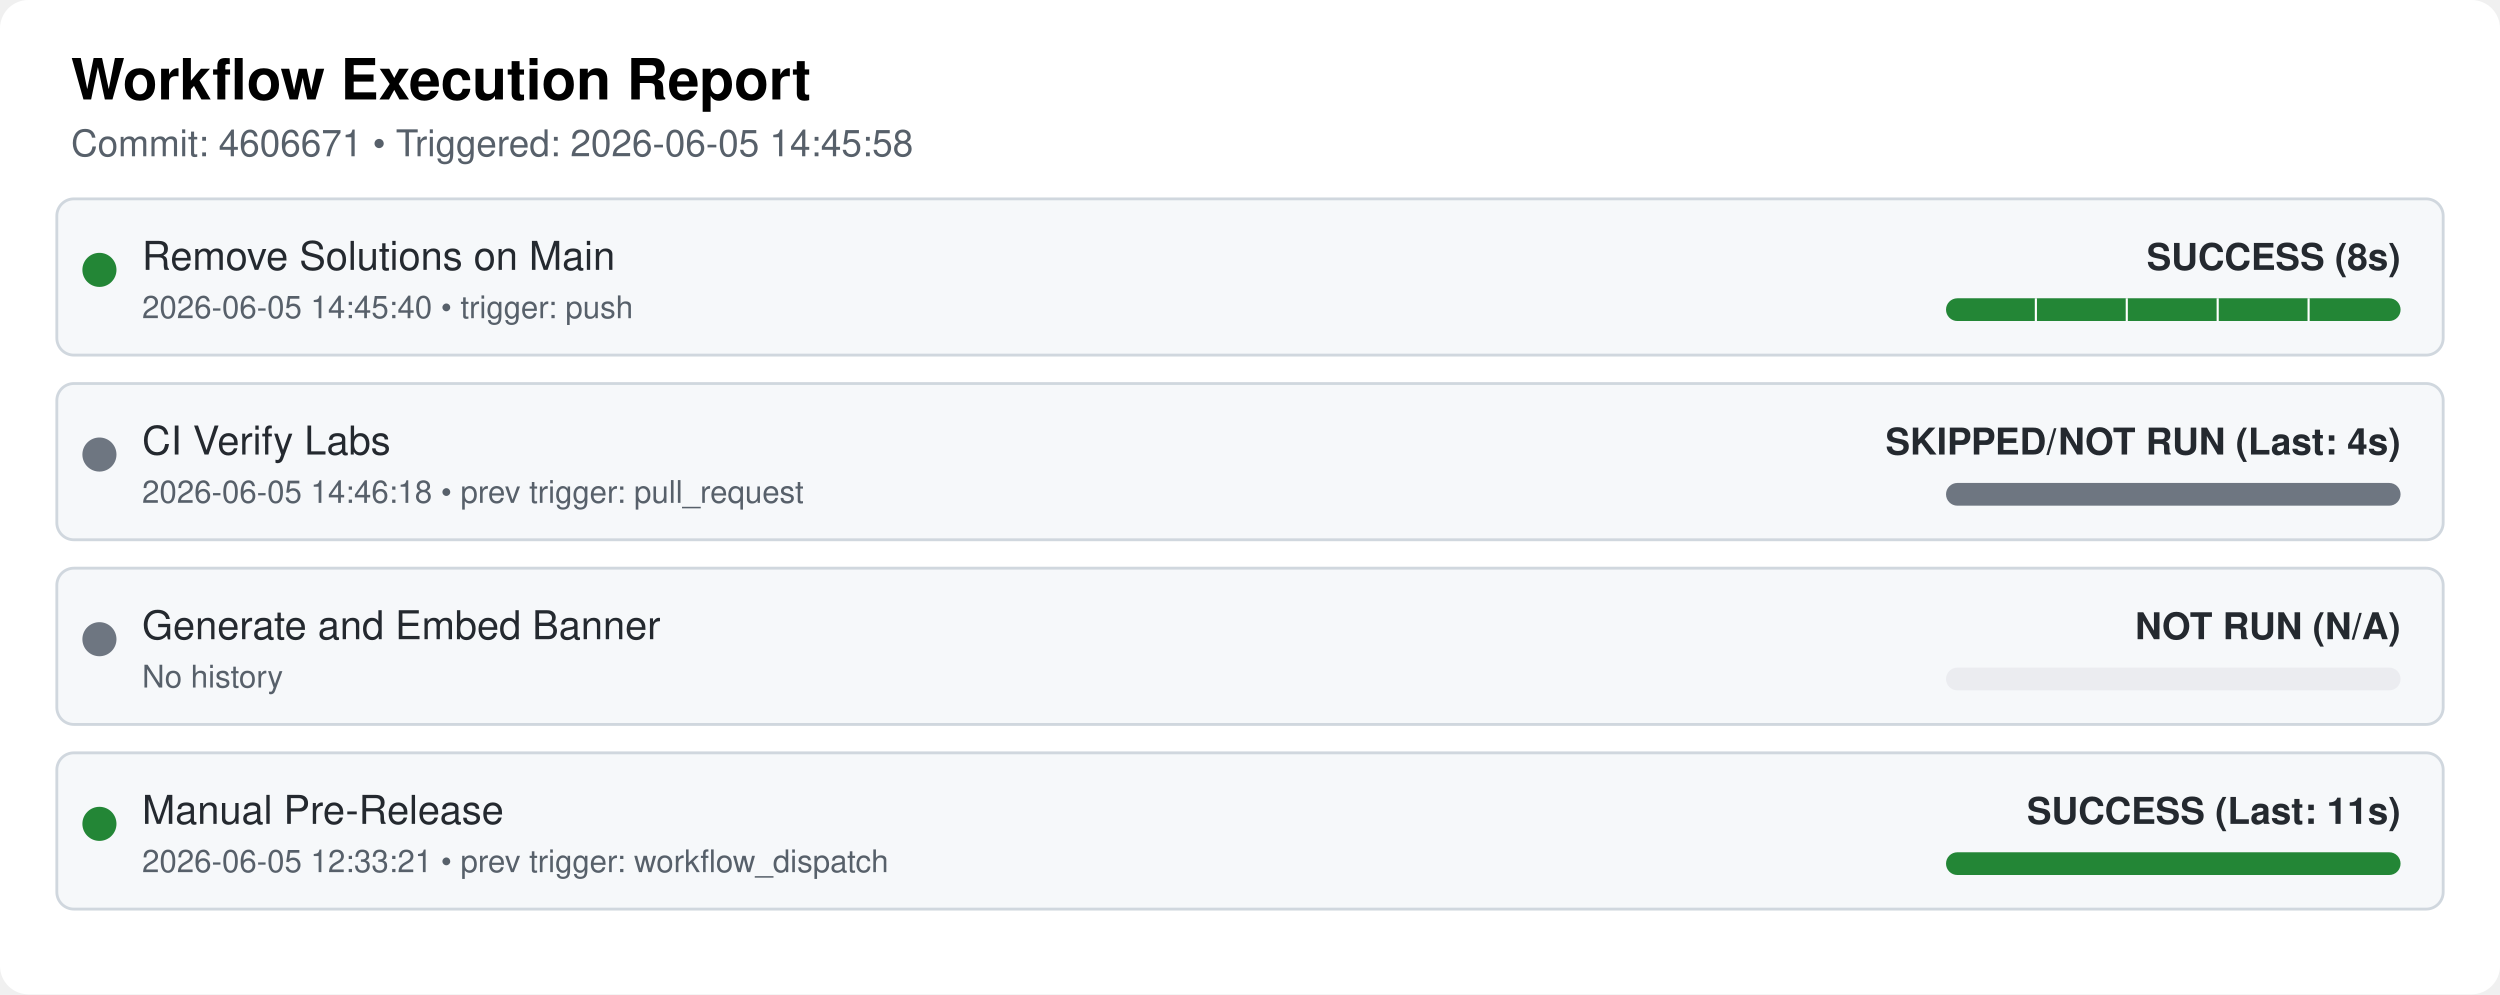
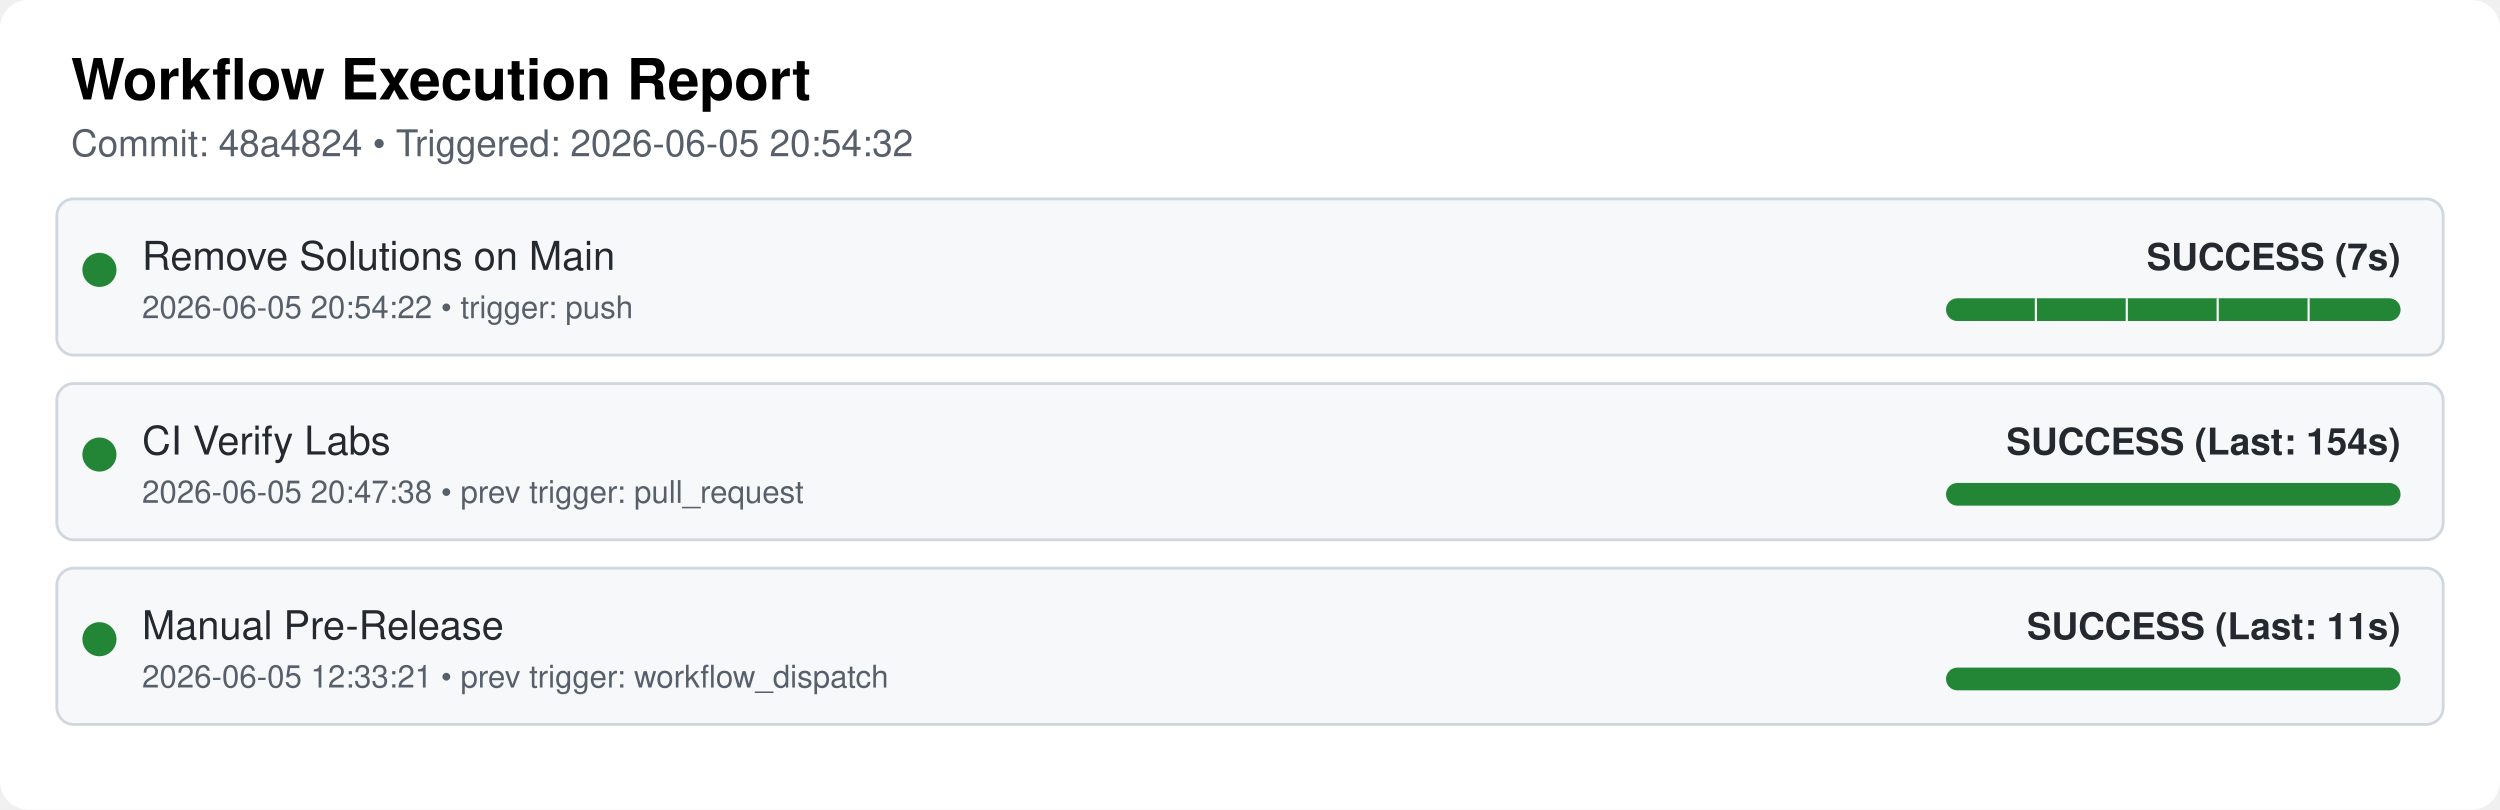
- <svg xmlns="http://www.w3.org/2000/svg" width="100%" viewBox="0 0 880 350">
+ <svg xmlns="http://www.w3.org/2000/svg" width="100%" viewBox="0 0 880 285">
  <style>
  .bg { fill: #ffffff; }
  .card { fill: #f6f8fa; stroke: #d0d7de; stroke-width: 1px; rx: 6px; }
  .text { font-family: "Google Sans", -apple-system, BlinkMacSystemFont, "Segoe UI", Helvetica, Arial, sans-serif; fill: #24292f; }
  .title { font-size: 20px; font-weight: 600; fill: #000000; }
  .subtitle { font-size: 13px; fill: #57606a; }
  .wf-name { font-size: 14px; font-weight: 500; }
  .wf-meta { font-size: 13px; font-weight: 600; text-anchor: end; }
  .timestamp { font-size: 11px; fill: #57606a; }
</style>
-   <rect class="bg" width="880" height="350" rx="10" ry="10" />
+   <rect class="bg" width="880" height="285" rx="10" ry="10" />
  <text x="25" y="35" class="text title">Workflow Execution Report</text>
-   <text x="25" y="55" class="text subtitle">Commit: 4606671 • Triggered: 2026-06-05 14:45:58</text>
+   <text x="25" y="55" class="text subtitle">Commit: 48a4824 • Triggered: 2026-06-05 20:54:32</text>
  <rect x="20" y="70" width="840" height="55" class="card" />
  <circle cx="35" cy="95" r="6" fill="#238636" />
  <text x="50" y="95" class="text wf-name">Remove Solutions on Main</text>
-   <text x="50" y="112" class="text timestamp">2026-06-05 14:45:40 • trigger: push</text>
+   <text x="50" y="112" class="text timestamp">2026-06-05 20:54:22 • trigger: push</text>
  <clipPath id="pill-clip-0">
    <rect x="685" y="105" width="160" height="8" rx="4" ry="4" />
  </clipPath>
  <g clip-path="url(#pill-clip-0)">
    <rect x="685" y="105" width="160" height="8" fill="#ebecf0" />
    <rect x="685.0" y="105" width="32.0" height="8" fill="#238636" />
    <line x1="717.0" y1="105" x2="717.0" y2="113" stroke="#ffffff" stroke-width="1.5" />
    <rect x="717.0" y="105" width="32.0" height="8" fill="#238636" />
    <line x1="749.0" y1="105" x2="749.0" y2="113" stroke="#ffffff" stroke-width="1.5" />
    <rect x="749.0" y="105" width="32.0" height="8" fill="#238636" />
    <line x1="781.0" y1="105" x2="781.0" y2="113" stroke="#ffffff" stroke-width="1.5" />
    <rect x="781.0" y="105" width="32.0" height="8" fill="#238636" />
    <line x1="813.0" y1="105" x2="813.0" y2="113" stroke="#ffffff" stroke-width="1.5" />
    <rect x="813.0" y="105" width="32.0" height="8" fill="#238636" />
  </g>
-   <text x="845" y="95" class="text wf-meta" fill="#238636">SUCCESS (8s)</text>
+   <text x="845" y="95" class="text wf-meta" fill="#238636">SUCCESS (7s)</text>
  <rect x="20" y="135" width="840" height="55" class="card" />
-   <circle cx="35" cy="160" r="6" fill="#6e7681" />
+   <circle cx="35" cy="160" r="6" fill="#238636" />
  <text x="50" y="160" class="text wf-name">CI Verify Labs</text>
-   <text x="50" y="177" class="text timestamp">2026-06-05 14:46:18 • prev trigger: pull_request</text>
-   <rect x="685" y="170" width="160" height="8" rx="4" ry="4" fill="#6e7681" />
-   <text x="845" y="160" class="text wf-meta" fill="#6e7681">SKIPPED/NOT RUN (Last: 4s)</text>
+   <text x="50" y="177" class="text timestamp">2026-06-05 20:47:38 • prev trigger: pull_request</text>
+   <rect x="685" y="170" width="160" height="8" rx="4" ry="4" fill="#238636" />
+   <text x="845" y="160" class="text wf-meta" fill="#238636">SUCCESS (Last: 154s)</text>
  <rect x="20" y="200" width="840" height="55" class="card" />
-   <circle cx="35" cy="225" r="6" fill="#6e7681" />
-   <text x="50" y="225" class="text wf-name">Generate and Embed Banner</text>
-   <text x="50" y="242" class="text timestamp">No history</text>
-   <rect x="685" y="235" width="160" height="8" rx="4" ry="4" fill="#ebecf0" />
-   <text x="845" y="225" class="text wf-meta" fill="#6e7681">NOT RUN (N/A)</text>
-   <rect x="20" y="265" width="840" height="55" class="card" />
-   <circle cx="35" cy="290" r="6" fill="#238636" />
-   <text x="50" y="290" class="text wf-name">Manual Pre-Release</text>
-   <text x="50" y="307" class="text timestamp">2026-06-05 12:33:21 • prev trigger: workflow_dispatch</text>
-   <rect x="685" y="300" width="160" height="8" rx="4" ry="4" fill="#238636" />
-   <text x="845" y="290" class="text wf-meta" fill="#238636">SUCCESS (Last: 11s)</text>
+   <circle cx="35" cy="225" r="6" fill="#238636" />
+   <text x="50" y="225" class="text wf-name">Manual Pre-Release</text>
+   <text x="50" y="242" class="text timestamp">2026-06-05 12:33:21 • prev trigger: workflow_dispatch</text>
+   <rect x="685" y="235" width="160" height="8" rx="4" ry="4" fill="#238636" />
+   <text x="845" y="225" class="text wf-meta" fill="#238636">SUCCESS (Last: 11s)</text>
</svg>
